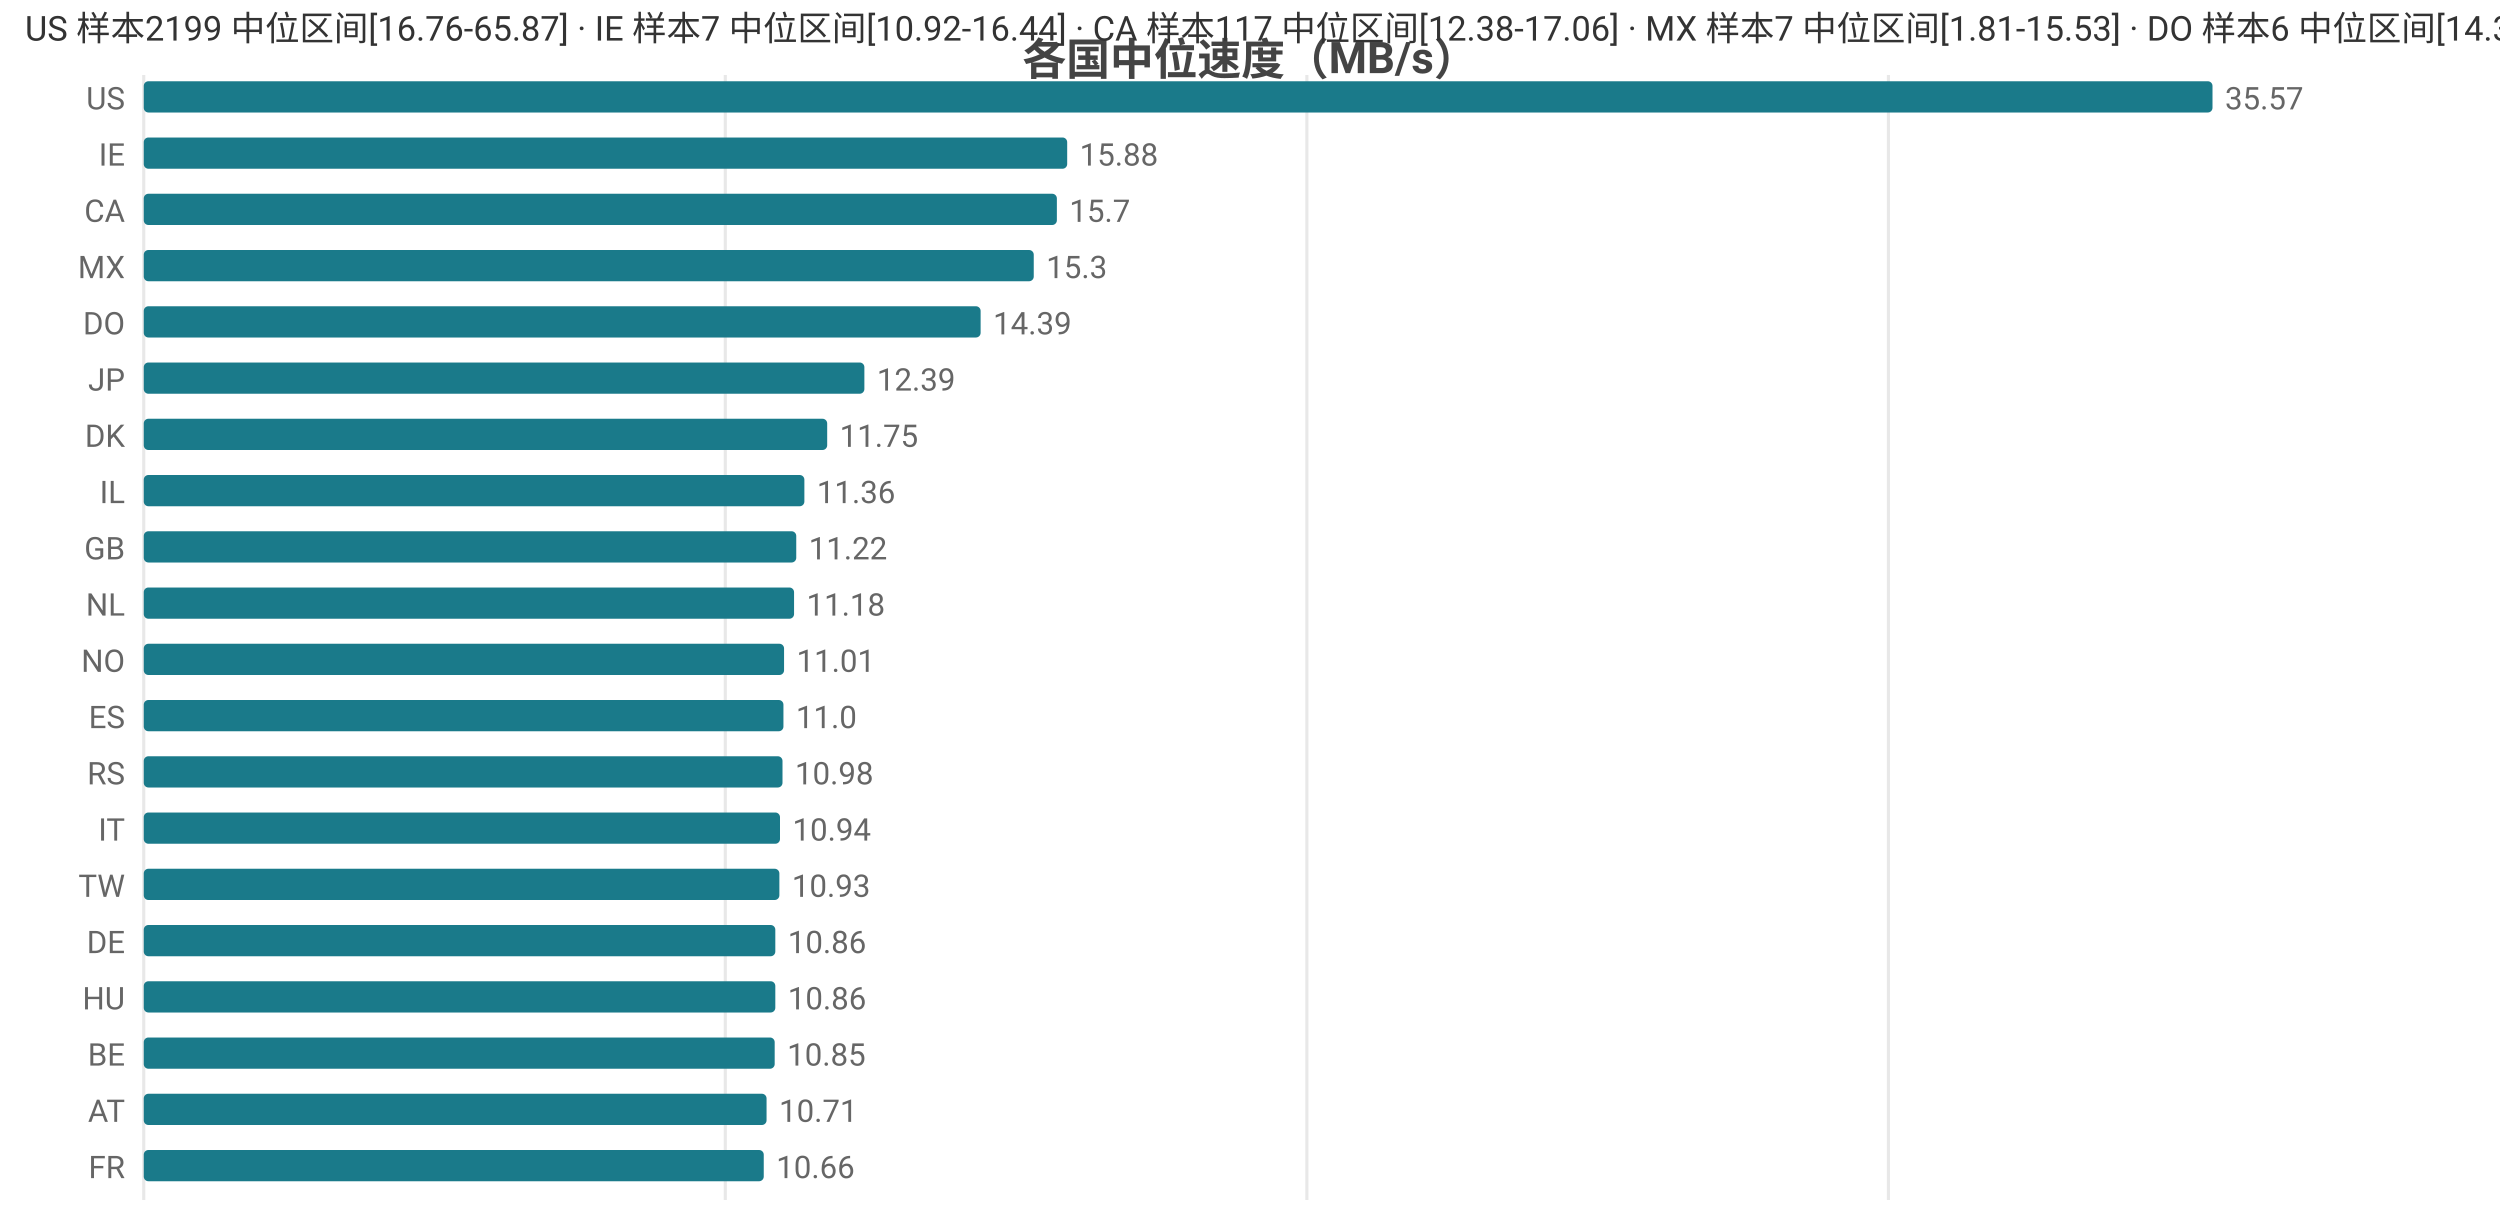
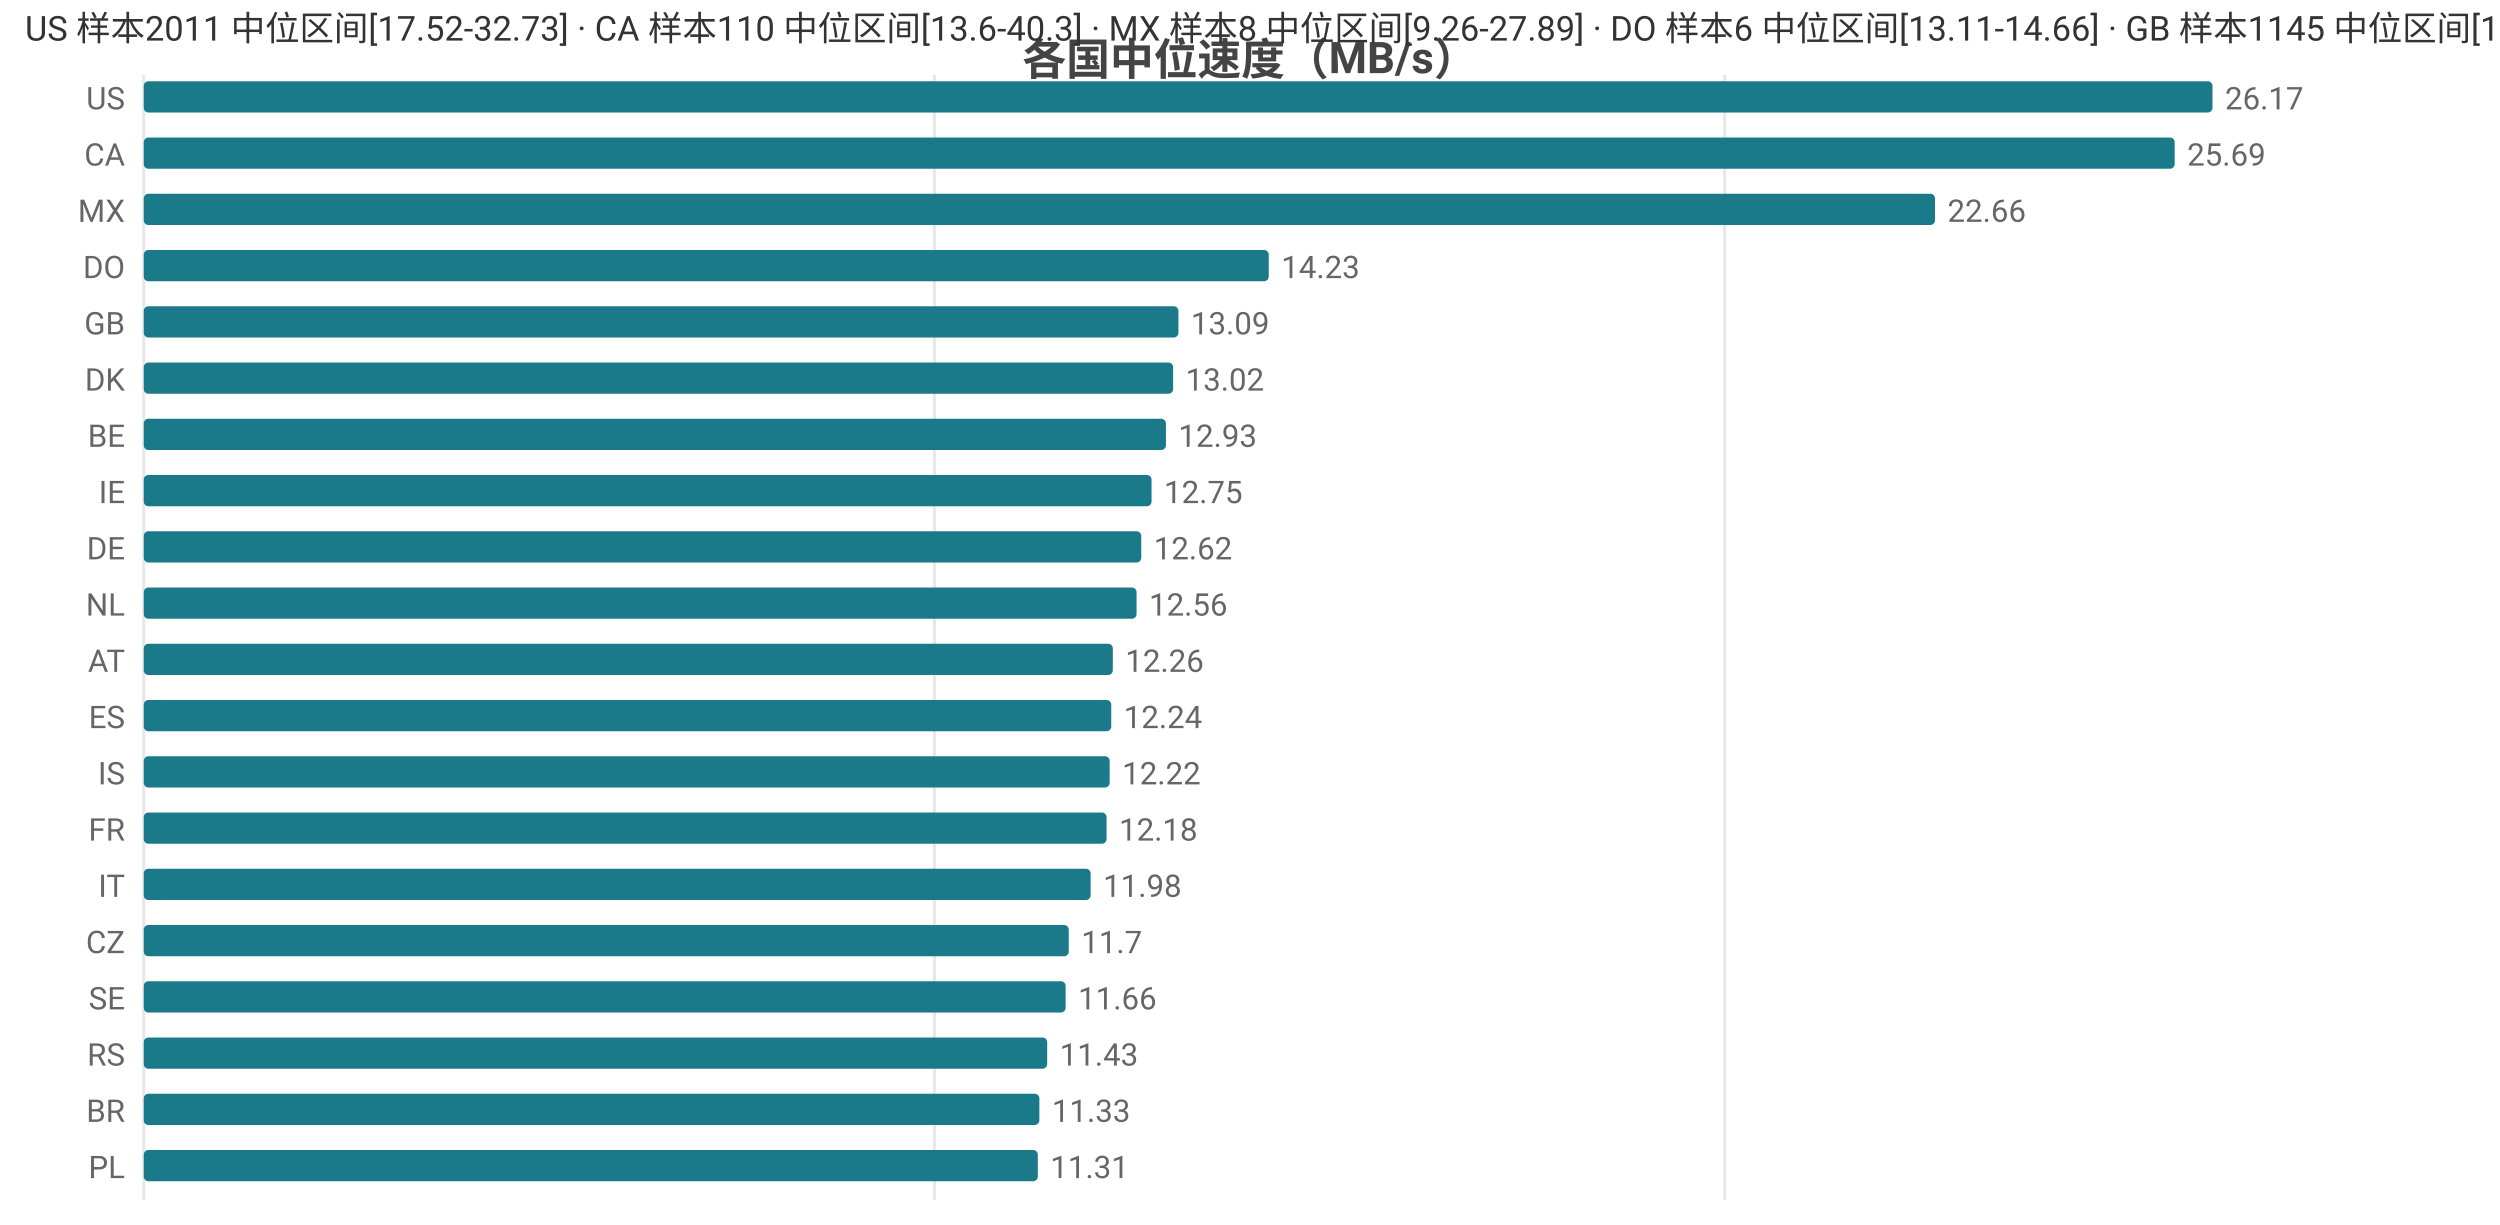
<svg xmlns="http://www.w3.org/2000/svg" width="800" height="392" viewBox="0 0 800 392">
  <rect width="800" height="392" fill="#ffffff" />
  <style>text{font-family:system-ui,-apple-system,'Segoe UI',Roboto,'PingFang SC','Microsoft YaHei','Noto Sans CJK SC',sans-serif}.g{stroke:#e8e8e8;stroke-width:1}.a{stroke:#999;stroke-width:1}.t{font-size:10px;fill:#666}.m{font-size:10px;text-anchor:middle;fill:#666}.e{font-size:10px;text-anchor:end;fill:#666}.l{font-size:11px;fill:#333}.tt{font-size:14px;font-weight:600;text-anchor:middle;fill:#444}.em{font-size:13px;text-anchor:middle;fill:#999}</style>
  <text class="tt" x="400.0" y="24">各国中位速度（MB/s）</text>
  <line class="g" x1="46" y1="24" x2="46" y2="384" />
-   <line class="g" x1="232.1" y1="24" x2="232.1" y2="384" />
-   <line class="g" x1="418.2" y1="24" x2="418.2" y2="384" />
-   <line class="g" x1="604.3" y1="24" x2="604.3" y2="384" />
+   <line class="g" x1="299.0" y1="24" x2="299.0" y2="384" />
+   <line class="g" x1="551.9" y1="24" x2="551.9" y2="384" />
  <text class="e" x="40" y="35">US</text>
  <rect x="46" y="26" width="662" height="10" fill="#1a7a8a" rx="1.5" />
-   <text class="t" x="712" y="35">35.57</text>
-   <text class="e" x="40" y="53">IE</text>
-   <rect x="46" y="44" width="295.5" height="10" fill="#1a7a8a" rx="1.5" />
-   <text class="t" x="345.5" y="53">15.88</text>
-   <text class="e" x="40" y="71">CA</text>
-   <rect x="46" y="62" width="292.2" height="10" fill="#1a7a8a" rx="1.5" />
-   <text class="t" x="342.2" y="71">15.7</text>
-   <text class="e" x="40" y="89">MX</text>
-   <rect x="46" y="80" width="284.8" height="10" fill="#1a7a8a" rx="1.5" />
-   <text class="t" x="334.8" y="89">15.3</text>
-   <text class="e" x="40" y="107">DO</text>
-   <rect x="46" y="98" width="267.8" height="10" fill="#1a7a8a" rx="1.5" />
-   <text class="t" x="317.8" y="107">14.39</text>
-   <text class="e" x="40" y="125">JP</text>
-   <rect x="46" y="116" width="230.6" height="10" fill="#1a7a8a" rx="1.5" />
-   <text class="t" x="280.6" y="125">12.39</text>
-   <text class="e" x="40" y="143">DK</text>
-   <rect x="46" y="134" width="218.7" height="10" fill="#1a7a8a" rx="1.5" />
-   <text class="t" x="268.7" y="143">11.75</text>
-   <text class="e" x="40" y="161">IL</text>
-   <rect x="46" y="152" width="211.4" height="10" fill="#1a7a8a" rx="1.5" />
-   <text class="t" x="261.4" y="161">11.36</text>
-   <text class="e" x="40" y="179">GB</text>
-   <rect x="46" y="170" width="208.8" height="10" fill="#1a7a8a" rx="1.5" />
-   <text class="t" x="258.8" y="179">11.22</text>
+   <text class="t" x="712" y="35">26.17</text>
+   <text class="e" x="40" y="53">CA</text>
+   <rect x="46" y="44" width="649.9" height="10" fill="#1a7a8a" rx="1.5" />
+   <text class="t" x="699.9" y="53">25.69</text>
+   <text class="e" x="40" y="71">MX</text>
+   <rect x="46" y="62" width="573.2" height="10" fill="#1a7a8a" rx="1.5" />
+   <text class="t" x="623.2" y="71">22.66</text>
+   <text class="e" x="40" y="89">DO</text>
+   <rect x="46" y="80" width="360.0" height="10" fill="#1a7a8a" rx="1.5" />
+   <text class="t" x="410.0" y="89">14.23</text>
+   <text class="e" x="40" y="107">GB</text>
+   <rect x="46" y="98" width="331.1" height="10" fill="#1a7a8a" rx="1.5" />
+   <text class="t" x="381.1" y="107">13.09</text>
+   <text class="e" x="40" y="125">DK</text>
+   <rect x="46" y="116" width="329.4" height="10" fill="#1a7a8a" rx="1.5" />
+   <text class="t" x="379.4" y="125">13.02</text>
+   <text class="e" x="40" y="143">BE</text>
+   <rect x="46" y="134" width="327.1" height="10" fill="#1a7a8a" rx="1.5" />
+   <text class="t" x="377.1" y="143">12.93</text>
+   <text class="e" x="40" y="161">IE</text>
+   <rect x="46" y="152" width="322.5" height="10" fill="#1a7a8a" rx="1.5" />
+   <text class="t" x="372.5" y="161">12.75</text>
+   <text class="e" x="40" y="179">DE</text>
+   <rect x="46" y="170" width="319.2" height="10" fill="#1a7a8a" rx="1.5" />
+   <text class="t" x="369.2" y="179">12.62</text>
  <text class="e" x="40" y="197">NL</text>
-   <rect x="46" y="188" width="208.1" height="10" fill="#1a7a8a" rx="1.5" />
-   <text class="t" x="258.1" y="197">11.18</text>
-   <text class="e" x="40" y="215">NO</text>
-   <rect x="46" y="206" width="204.9" height="10" fill="#1a7a8a" rx="1.5" />
-   <text class="t" x="254.9" y="215">11.01</text>
+   <rect x="46" y="188" width="317.7" height="10" fill="#1a7a8a" rx="1.5" />
+   <text class="t" x="367.7" y="197">12.56</text>
+   <text class="e" x="40" y="215">AT</text>
+   <rect x="46" y="206" width="310.1" height="10" fill="#1a7a8a" rx="1.5" />
+   <text class="t" x="360.1" y="215">12.26</text>
  <text class="e" x="40" y="233">ES</text>
-   <rect x="46" y="224" width="204.7" height="10" fill="#1a7a8a" rx="1.5" />
-   <text class="t" x="254.7" y="233">11.0</text>
-   <text class="e" x="40" y="251">RS</text>
-   <rect x="46" y="242" width="204.4" height="10" fill="#1a7a8a" rx="1.5" />
-   <text class="t" x="254.4" y="251">10.98</text>
-   <text class="e" x="40" y="269">IT</text>
-   <rect x="46" y="260" width="203.6" height="10" fill="#1a7a8a" rx="1.5" />
-   <text class="t" x="253.6" y="269">10.94</text>
-   <text class="e" x="40" y="287">TW</text>
-   <rect x="46" y="278" width="203.4" height="10" fill="#1a7a8a" rx="1.5" />
-   <text class="t" x="253.4" y="287">10.93</text>
-   <text class="e" x="40" y="305">DE</text>
-   <rect x="46" y="296" width="202.1" height="10" fill="#1a7a8a" rx="1.5" />
-   <text class="t" x="252.1" y="305">10.86</text>
-   <text class="e" x="40" y="323">HU</text>
-   <rect x="46" y="314" width="202.1" height="10" fill="#1a7a8a" rx="1.5" />
-   <text class="t" x="252.1" y="323">10.86</text>
-   <text class="e" x="40" y="341">BE</text>
-   <rect x="46" y="332" width="201.9" height="10" fill="#1a7a8a" rx="1.5" />
-   <text class="t" x="251.9" y="341">10.85</text>
-   <text class="e" x="40" y="359">AT</text>
-   <rect x="46" y="350" width="199.3" height="10" fill="#1a7a8a" rx="1.5" />
-   <text class="t" x="249.3" y="359">10.71</text>
-   <text class="e" x="40" y="377">FR</text>
-   <rect x="46" y="368" width="198.4" height="10" fill="#1a7a8a" rx="1.5" />
-   <text class="t" x="248.4" y="377">10.66</text>
-   <text class="l" x="8" y="13">US 样本2199 中位区间[16.76-65.87] · IE 样本7 中位区间[10.92-16.44] · CA 样本117 中位区间[12.38-17.06] · MX 样本7 中位区间[1.81-15.53] · DO 样本6 中位区间[14.33-14.61]</text>
+   <rect x="46" y="224" width="309.6" height="10" fill="#1a7a8a" rx="1.5" />
+   <text class="t" x="359.6" y="233">12.24</text>
+   <text class="e" x="40" y="251">IS</text>
+   <rect x="46" y="242" width="309.1" height="10" fill="#1a7a8a" rx="1.5" />
+   <text class="t" x="359.1" y="251">12.22</text>
+   <text class="e" x="40" y="269">FR</text>
+   <rect x="46" y="260" width="308.1" height="10" fill="#1a7a8a" rx="1.5" />
+   <text class="t" x="358.1" y="269">12.18</text>
+   <text class="e" x="40" y="287">IT</text>
+   <rect x="46" y="278" width="303.0" height="10" fill="#1a7a8a" rx="1.5" />
+   <text class="t" x="353.0" y="287">11.98</text>
+   <text class="e" x="40" y="305">CZ</text>
+   <rect x="46" y="296" width="296.0" height="10" fill="#1a7a8a" rx="1.5" />
+   <text class="t" x="346.0" y="305">11.7</text>
+   <text class="e" x="40" y="323">SE</text>
+   <rect x="46" y="314" width="295.0" height="10" fill="#1a7a8a" rx="1.5" />
+   <text class="t" x="345.0" y="323">11.66</text>
+   <text class="e" x="40" y="341">RS</text>
+   <rect x="46" y="332" width="289.1" height="10" fill="#1a7a8a" rx="1.5" />
+   <text class="t" x="339.1" y="341">11.43</text>
+   <text class="e" x="40" y="359">BR</text>
+   <rect x="46" y="350" width="286.6" height="10" fill="#1a7a8a" rx="1.5" />
+   <text class="t" x="336.6" y="359">11.33</text>
+   <text class="e" x="40" y="377">PL</text>
+   <rect x="46" y="368" width="286.1" height="10" fill="#1a7a8a" rx="1.5" />
+   <text class="t" x="336.1" y="377">11.31</text>
+   <text class="l" x="8" y="13">US 样本2011 中位区间[17.52-32.73] · CA 样本110 中位区间[13.6-40.3] · MX 样本8 中位区间[9.26-27.89] · DO 样本6 中位区间[13.11-14.66] · GB 样本1145 中位区间[10.62-13.57]</text>
</svg>
